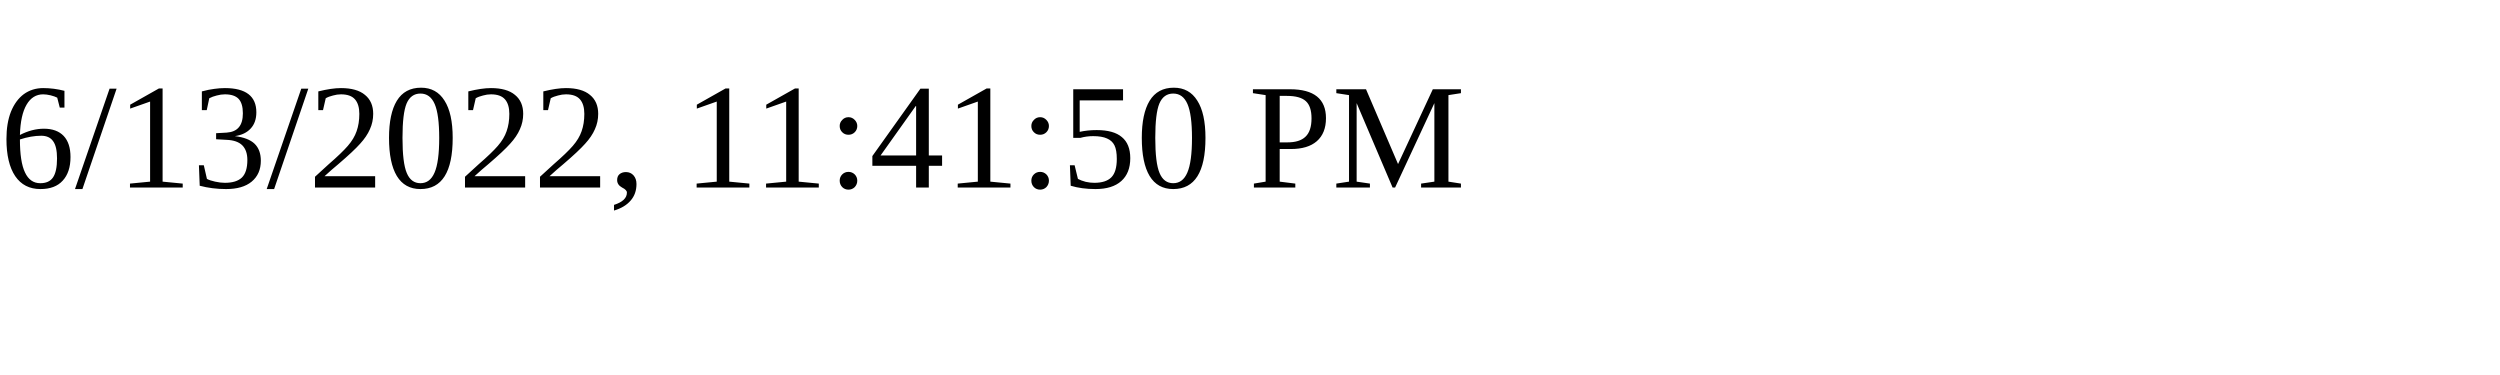
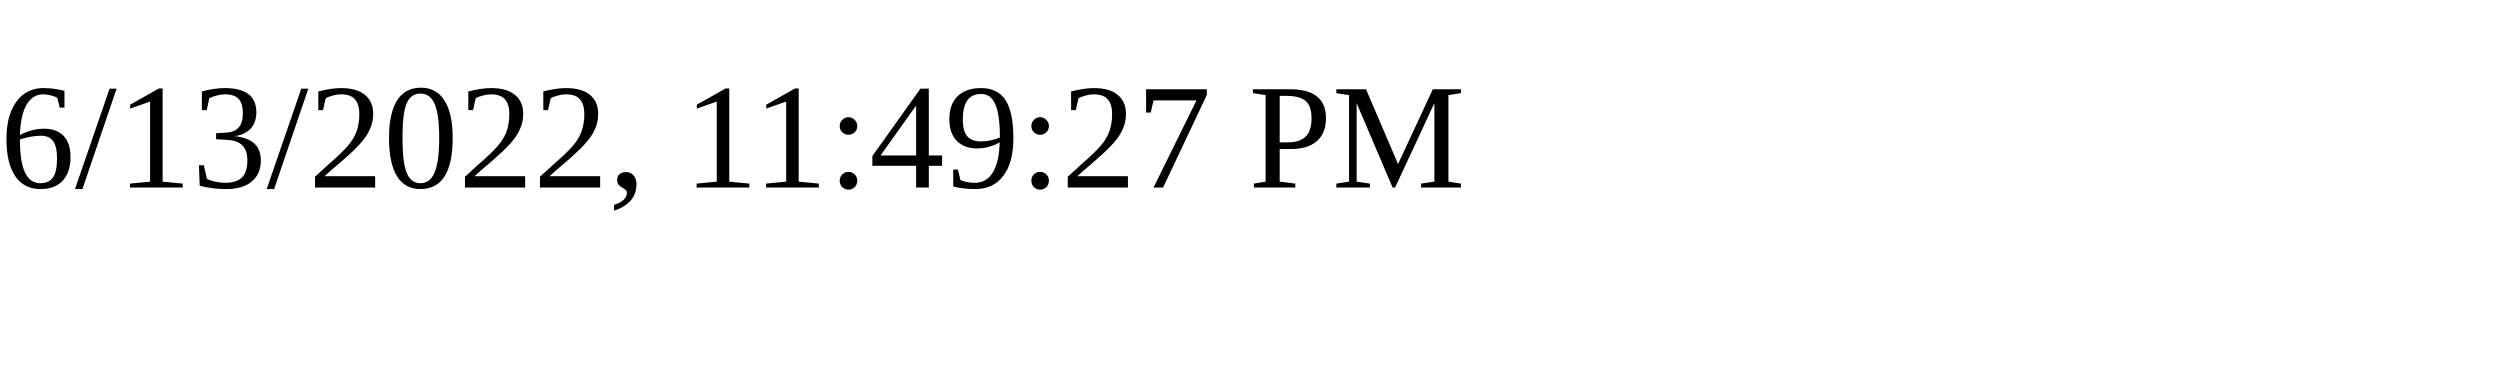
<svg xmlns="http://www.w3.org/2000/svg" height="30" width="200">
-   <text x="0" y="15">6/13/2022, 11:41:50 PM</text>
+   <text x="0" y="15">6/13/2022, 11:49:27 PM</text>
</svg>
